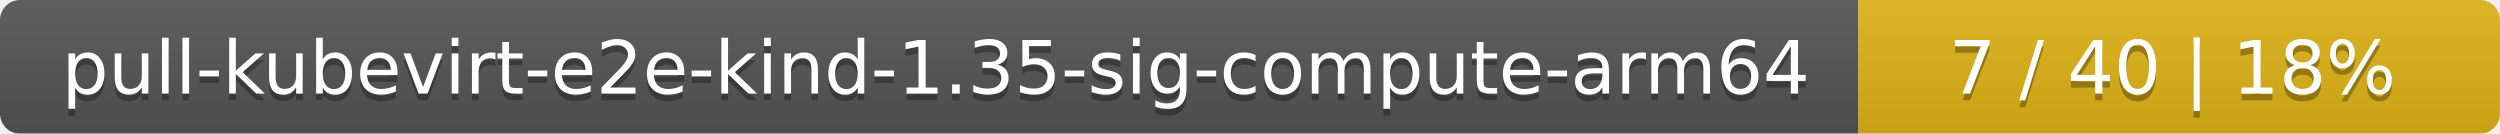
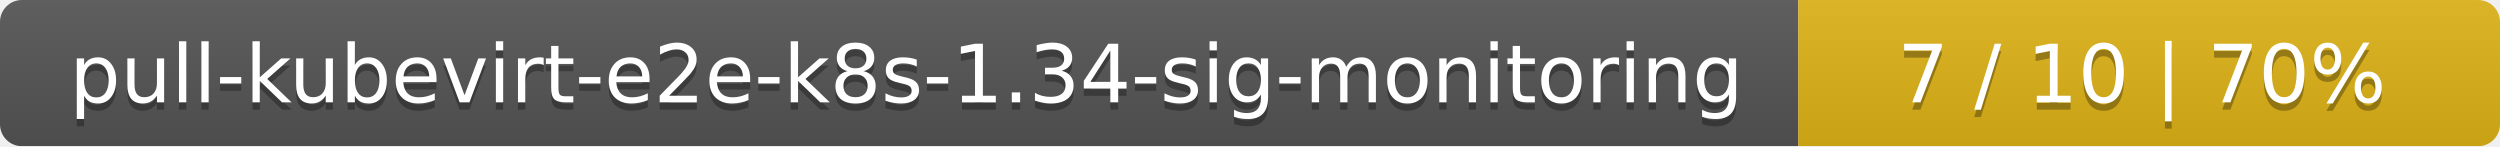
- <svg xmlns="http://www.w3.org/2000/svg" width="374" height="20">
+ <svg xmlns="http://www.w3.org/2000/svg" width="342" height="20">
  <linearGradient id="smooth" x2="0" y2="100%">
    <stop offset="0" stop-color="#bbb" stop-opacity=".1" />
    <stop offset="1" stop-opacity=".1" />
  </linearGradient>
  <mask id="round">
-     <rect width="374" height="20" rx="3" fill="#fff" />
+     <rect width="342" height="20" rx="3" fill="#fff" />
  </mask>
  <g mask="url(#round)">
-     <rect width="278" height="20" fill="#555" />
-     <rect x="278" width="96" height="20" fill="#dfb317" />
-     <rect width="374" height="20" fill="url(#smooth)" />
+     <rect width="246" height="20" fill="#555" />
+     <rect x="246" width="96" height="20" fill="#dfb317" />
+     <rect width="342" height="20" fill="url(#smooth)" />
  </g>
  <g fill="#fff" text-anchor="middle" font-family="DejaVu Sans,Verdana,Geneva,sans-serif" font-size="11">
-     <text x="140" y="15" fill="#010101" fill-opacity=".3">pull-kubevirt-e2e-kind-1.35-sig-compute-arm64</text>
-     <text x="140" y="14">pull-kubevirt-e2e-kind-1.35-sig-compute-arm64</text>
-     <text x="325" y="15" fill="#010101" fill-opacity=".3">7 / 40    |    18%</text>
-     <text x="325" y="14">7 / 40    |    18%</text>
+     <text x="124" y="15" fill="#010101" fill-opacity=".3">pull-kubevirt-e2e-k8s-1.34-sig-monitoring</text>
+     <text x="124" y="14">pull-kubevirt-e2e-k8s-1.34-sig-monitoring</text>
+     <text x="293" y="15" fill="#010101" fill-opacity=".3">7 / 10    |    70%</text>
+     <text x="293" y="14">7 / 10    |    70%</text>
  </g>
</svg>
